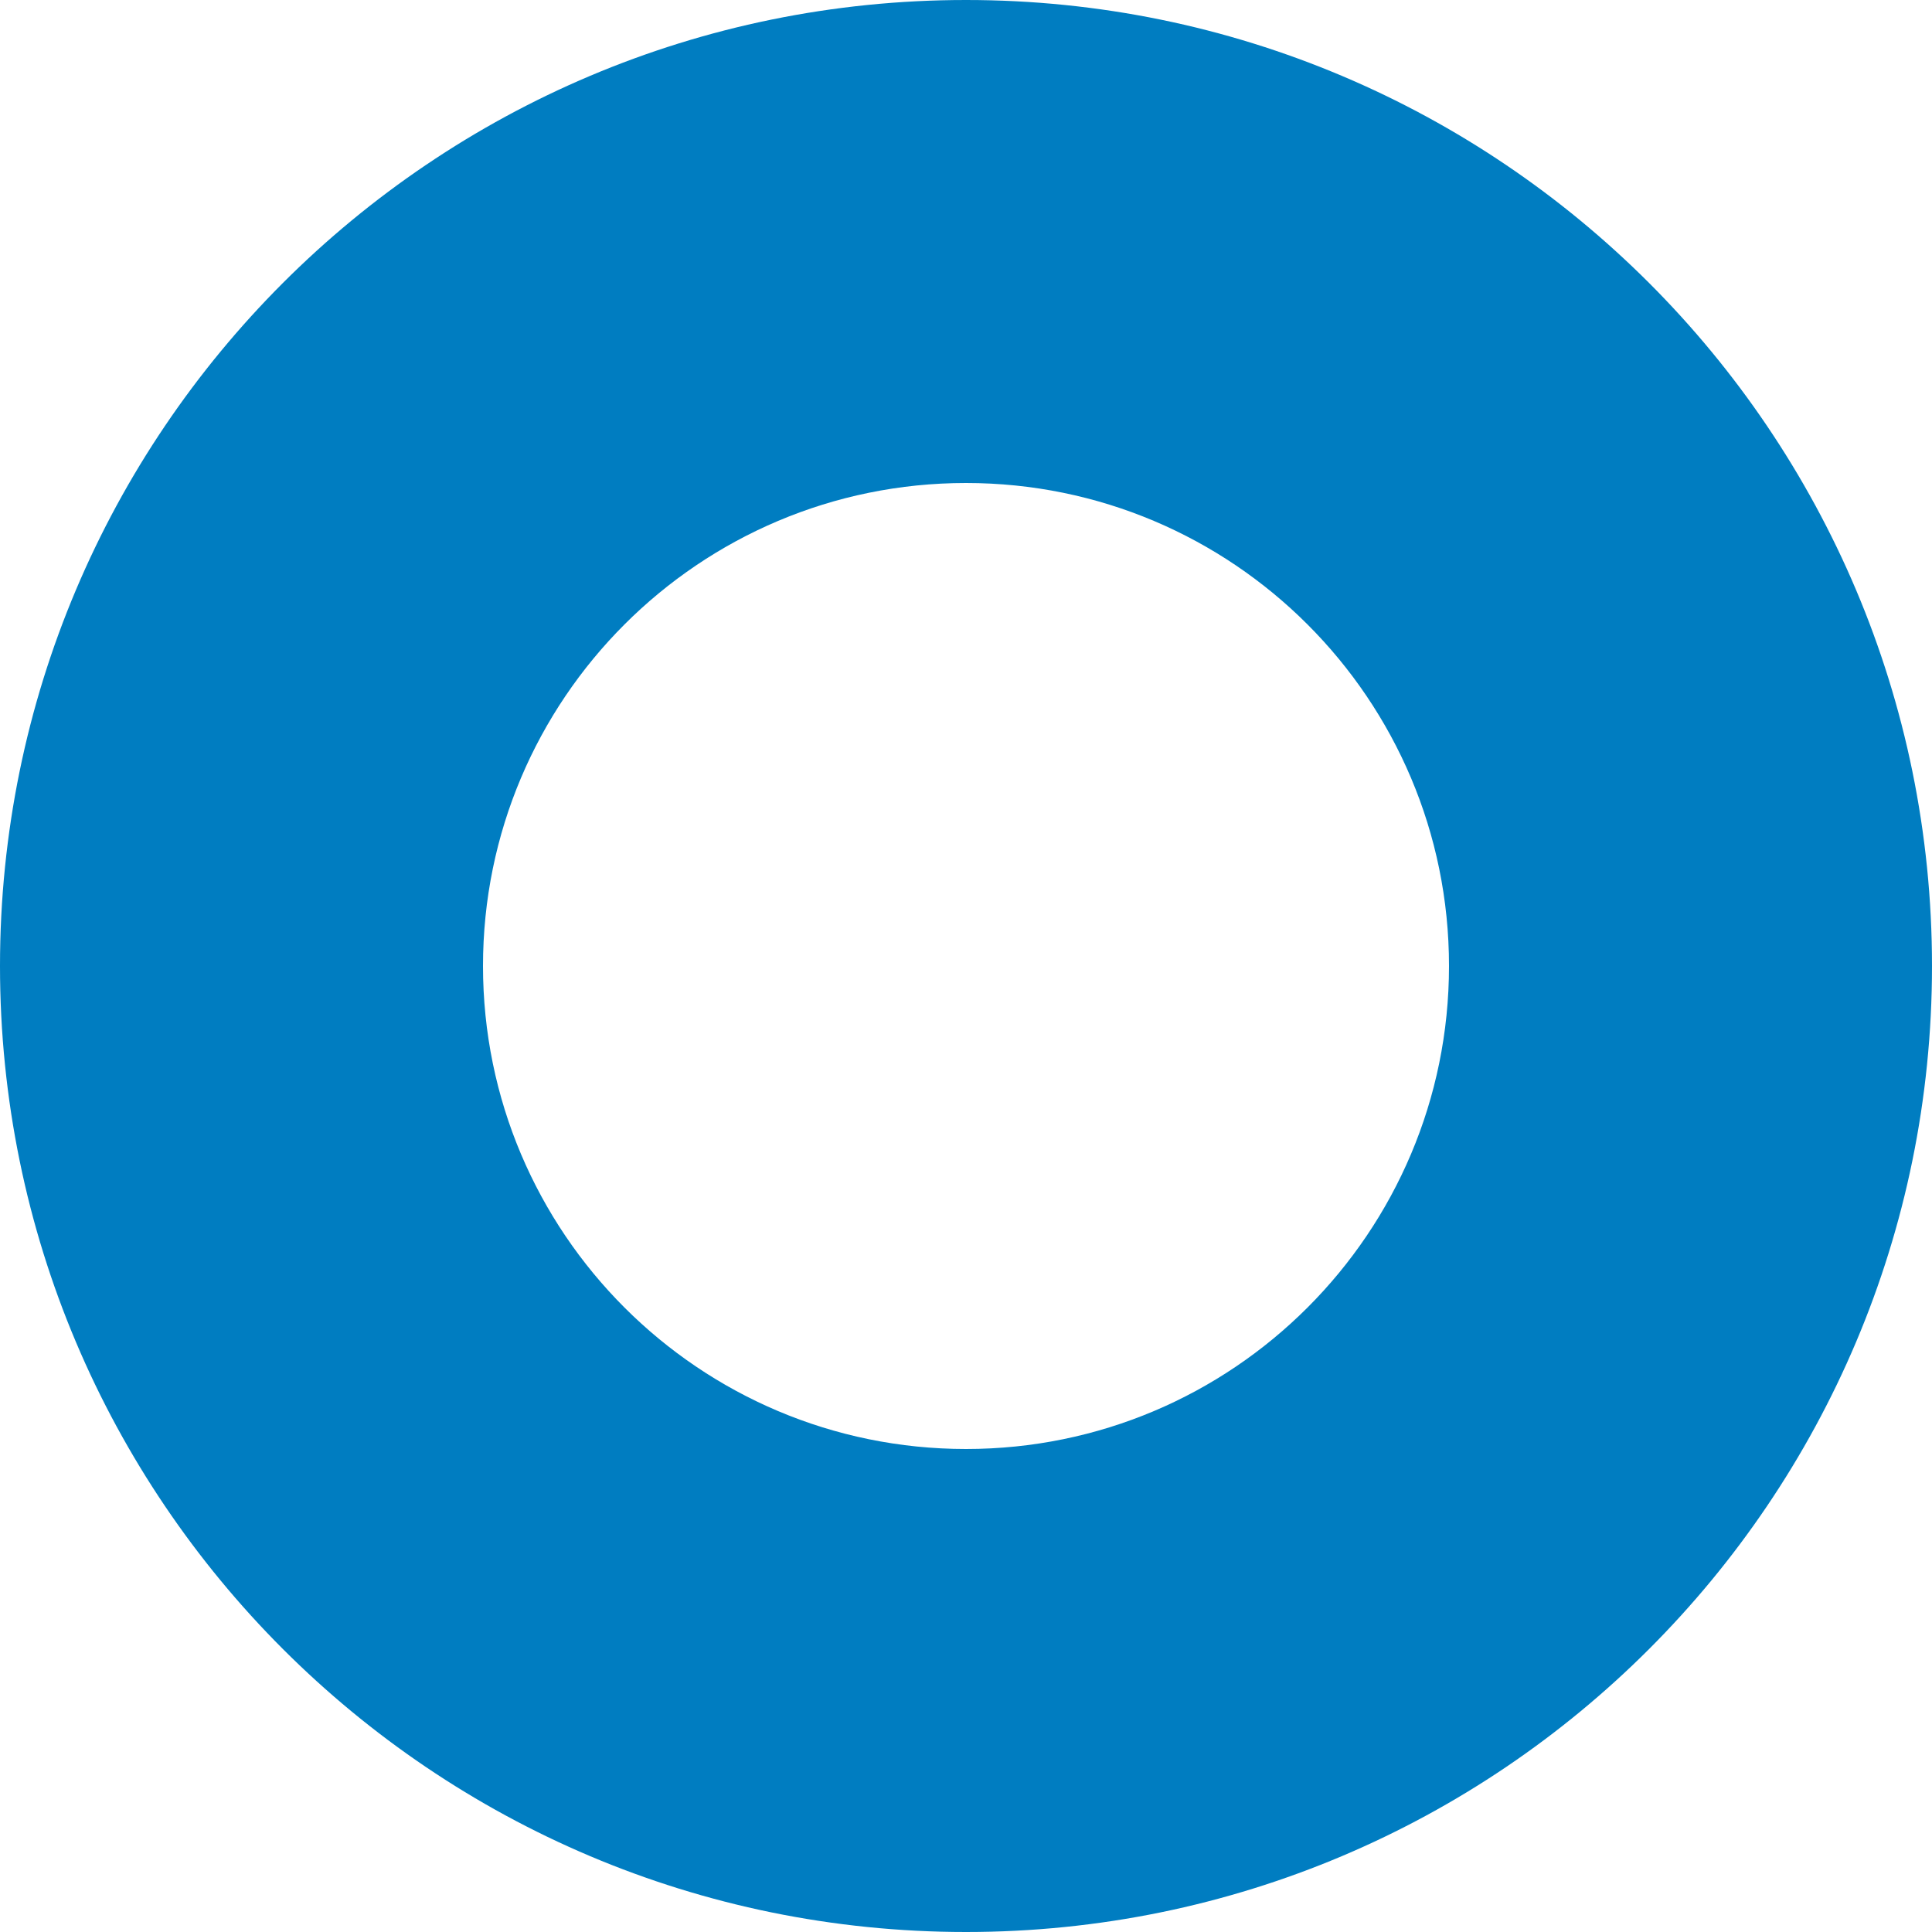
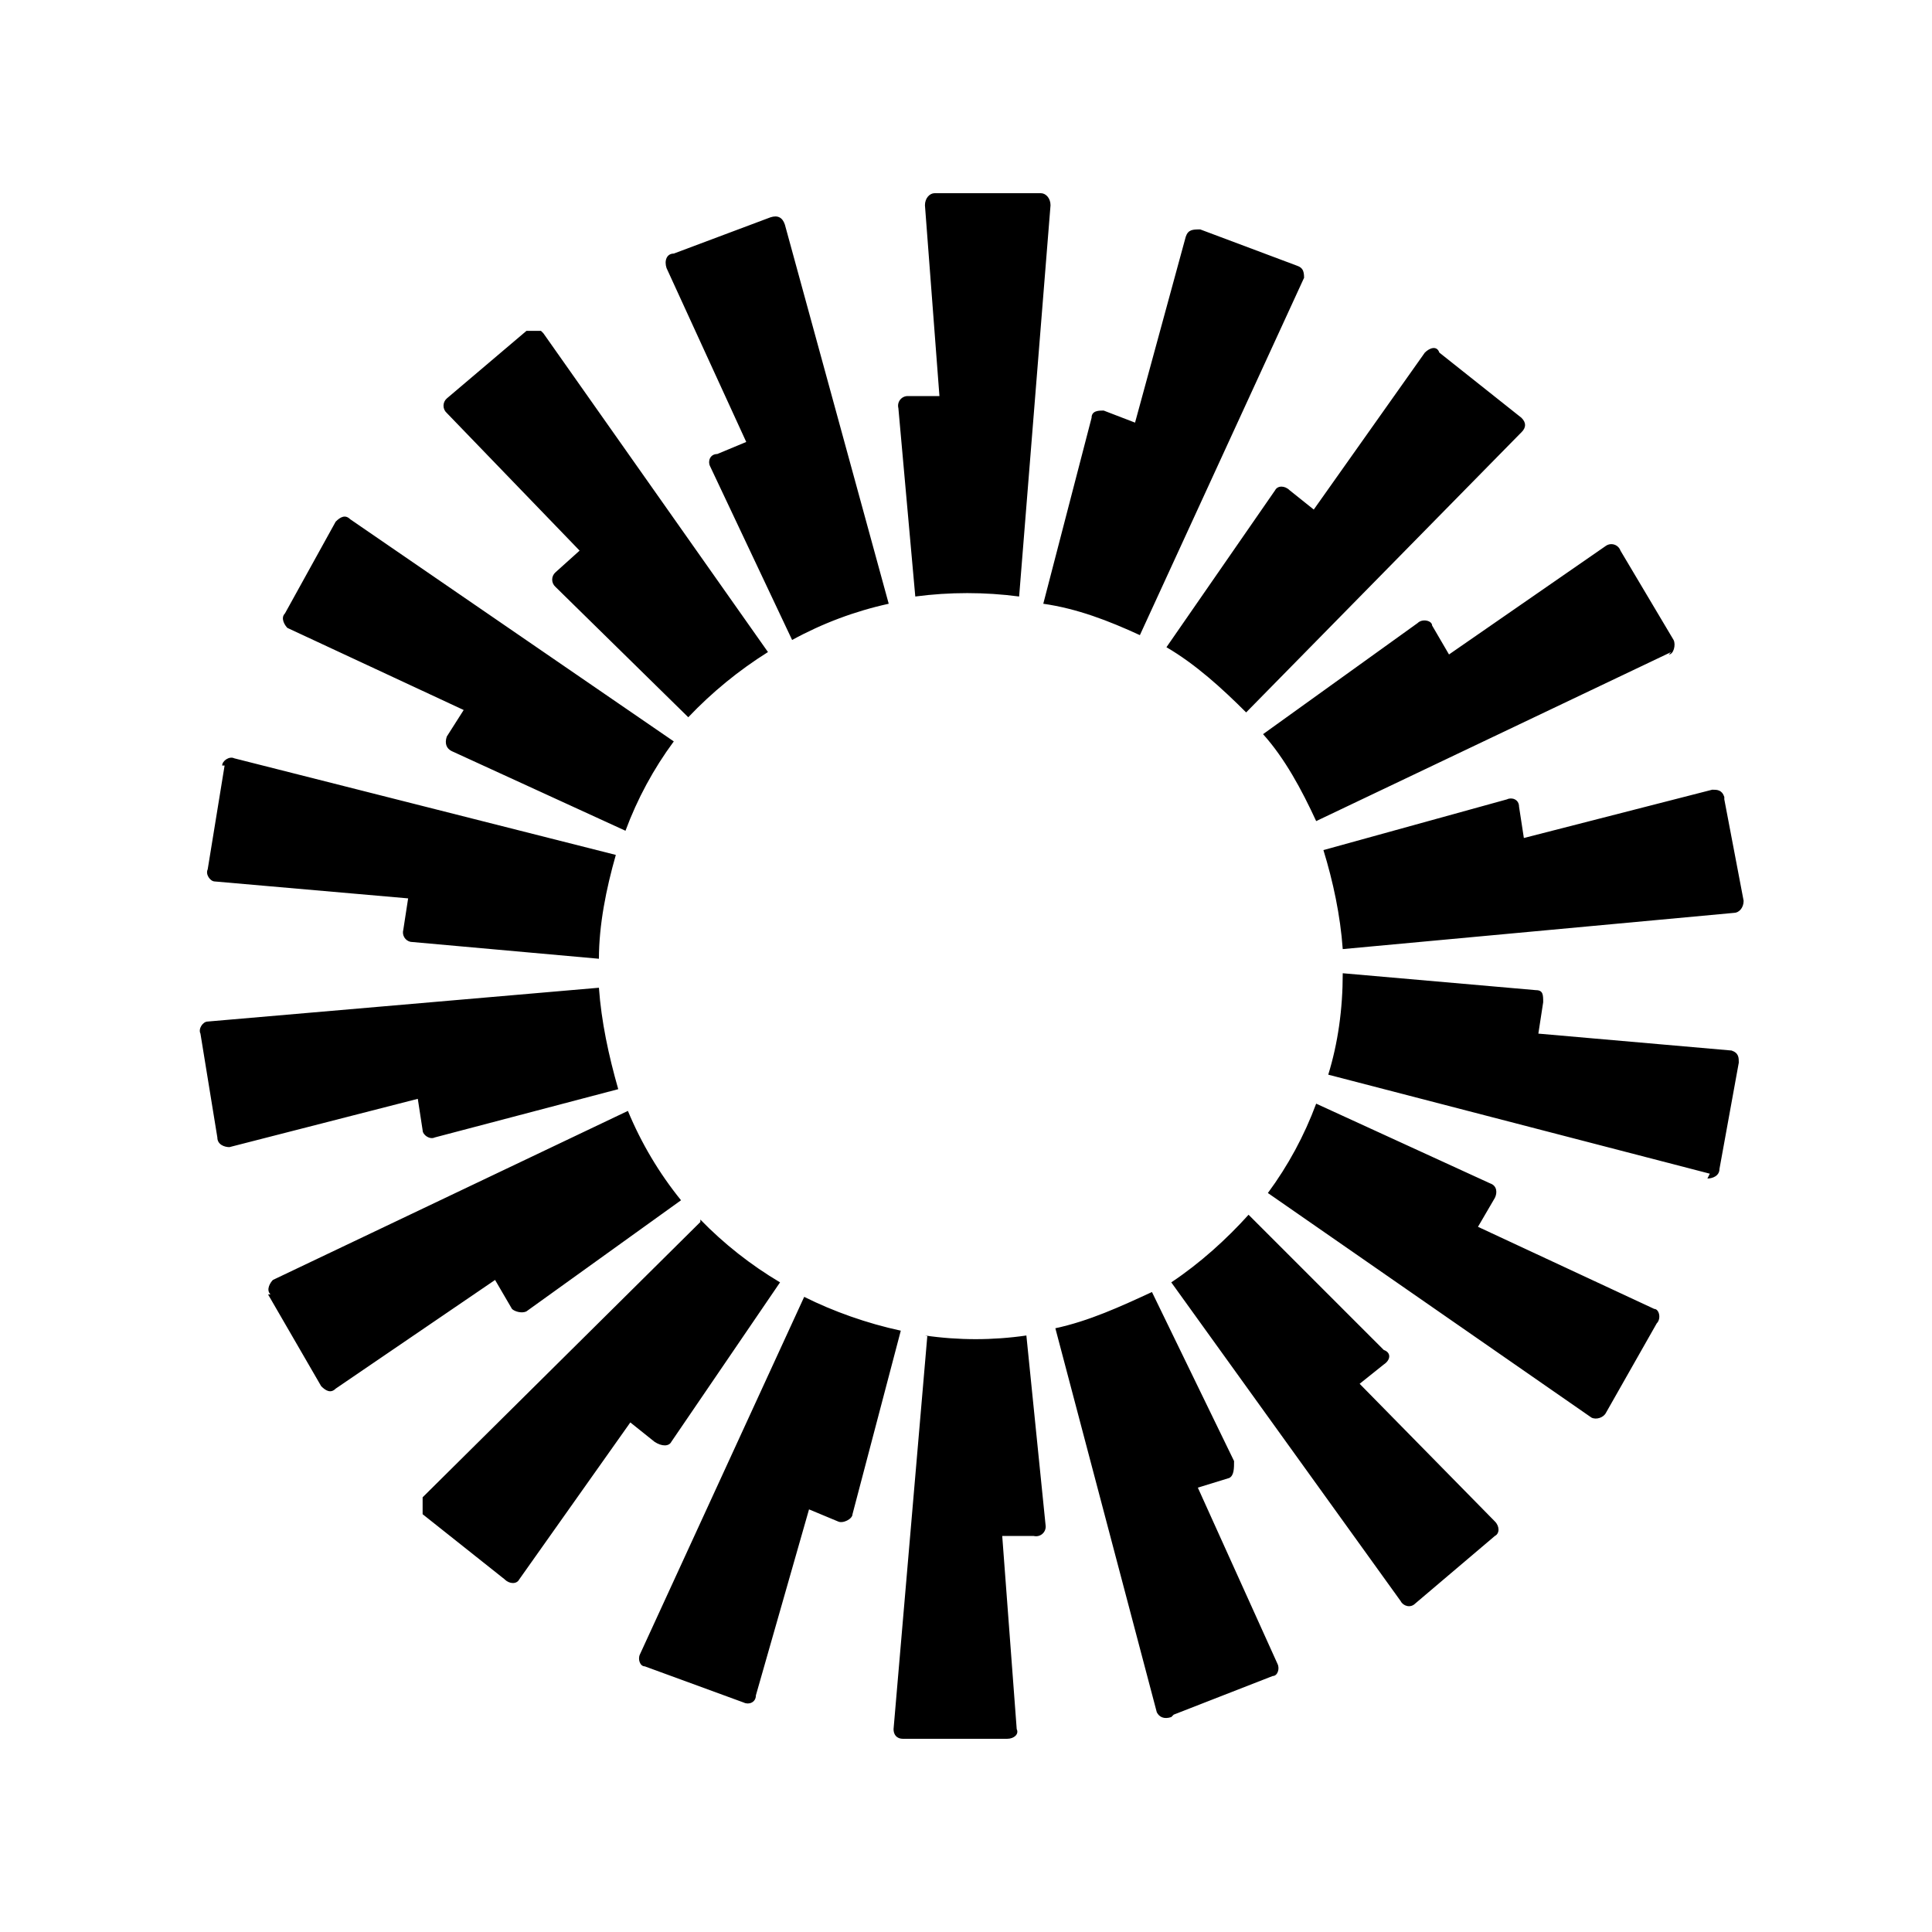
- <svg xmlns="http://www.w3.org/2000/svg" viewBox="0 0 80 80">
-   <path d="M80 40A40 40 0 1 1 40 0a40 40 0 0 1 40 40zM40 20a20 20 0 1 0 20 20 20 20 0 0 0-20-20z" fill="#007dc1" />
+ <svg xmlns="http://www.w3.org/2000/svg" fill="none" viewBox="0 0 80 80">
+   <path fill="currentColor" d="m43.5 8.5-1.3 16.2a16.5 16.5 0 0 0-4.3 0l-.7-7.8a.4.4 0 0 1 .4-.5h1.3l-.6-7.9c0-.3.2-.5.4-.5h4.4c.2 0 .4.2.4.5Zm-11 .8c-.1-.3-.3-.4-.6-.3l-4 1.5c-.3 0-.4.3-.3.6l3.3 7.2-1.2.5c-.3 0-.4.3-.3.5l3.4 7.2a15 15 0 0 1 4-1.5L32.5 9.3Zm-10 4.5L31.8 27a17 17 0 0 0-3.3 2.7L23 24.3a.4.4 0 0 1 0-.6l1-.9-5.5-5.7a.4.4 0 0 1 0-.6l3.3-2.8h.6Zm-8 7.7c-.2-.2-.4-.1-.6.1l-2.1 3.8c-.2.2 0 .5.1.6l7.3 3.4-.7 1.1c-.1.3 0 .5.2.6l7.2 3.3a15 15 0 0 1 2-3.7l-13.4-9.2ZM9.2 31.7c0-.2.3-.4.5-.3l15.8 4c-.4 1.4-.7 2.9-.7 4.3L17 39a.4.4 0 0 1-.3-.5l.2-1.3-8-.7c-.2 0-.4-.3-.3-.5l.7-4.3Zm-.6 10.6c-.2 0-.4.3-.3.5l.7 4.3c0 .3.3.4.5.4l7.8-2 .2 1.3c0 .2.3.4.5.3l7.6-2c-.4-1.4-.7-2.8-.8-4.2L8.6 42.3Zm2.6 11.3c-.2-.2 0-.5.1-.6L26 46a15 15 0 0 0 2.2 3.7l-6.4 4.6c-.2.1-.5 0-.6-.1l-.7-1.2-6.6 4.5c-.2.2-.4.1-.6-.1l-2.2-3.8Zm17.8-3L17.5 62v.7l3.4 2.7c.2.2.5.2.6 0l4.6-6.5 1 .8c.3.2.6.2.7 0l4.5-6.6a16 16 0 0 1-3.3-2.6ZM26.7 69c-.2 0-.3-.3-.2-.5l6.8-14.8c1.2.6 2.6 1.1 4 1.4l-2 7.6c0 .2-.4.4-.6.3l-1.2-.5-2.2 7.7c0 .3-.3.4-.5.3L26.7 69Zm11.7-13.7L37 71.6c0 .2.1.4.4.4h4.3c.3 0 .5-.2.4-.4l-.6-8h1.3a.4.4 0 0 0 .5-.4l-.8-7.9a14.6 14.6 0 0 1-4.2 0M54 11.6c0-.3 0-.5-.3-.6l-4-1.5c-.3 0-.5 0-.6.3L47 17.5l-1.3-.5c-.2 0-.5 0-.5.3l-2 7.7c1.4.2 2.7.7 4 1.3L54 11.5Zm8.9 6.4L51.6 29.5c-1-1-2.1-2-3.3-2.7l4.5-6.5c.1-.2.4-.2.6 0l1 .8 4.6-6.5c.2-.2.5-.3.6 0l3.4 2.7c.2.2.2.4 0 .6Zm6.2 9.1c.2 0 .3-.4.2-.6l-2.2-3.7a.4.4 0 0 0-.6-.2L60 27.1l-.7-1.2c0-.2-.4-.3-.6-.1l-6.4 4.6c.9 1 1.6 2.3 2.2 3.6l14.7-7Zm2.3 6 .8 4.2c0 .3-.2.5-.4.5l-16.2 1.5c-.1-1.4-.4-2.8-.8-4.1l7.6-2.1c.2-.1.5 0 .5.3l.2 1.3 7.8-2c.2 0 .4 0 .5.3Zm-.7 15.7c.2 0 .5-.1.5-.4L72 44c0-.2 0-.4-.3-.5l-8-.7.2-1.3c0-.3 0-.5-.3-.5l-8-.7c0 1.5-.2 2.9-.6 4.2l15.8 4.1Zm-4.2 9.7c-.1.2-.4.3-.6.2l-13.4-9.3a15 15 0 0 0 2-3.7l7.2 3.3c.3.1.3.4.2.6l-.7 1.2 7.3 3.4c.2 0 .3.4.1.6l-2.1 3.7Zm-18-5.4L58 66.3c.1.2.4.3.6.1l3.3-2.8c.2-.1.2-.4 0-.6l-5.6-5.7 1-.8c.3-.2.3-.5 0-.6l-5.6-5.6c-.9 1-2 2-3.2 2.8Zm0 18c-.3.1-.5 0-.6-.2L43.7 55c1.4-.3 2.7-.9 4-1.5l3.4 7c0 .3 0 .6-.2.7l-1.3.4 3.3 7.3c.1.2 0 .5-.2.5L48.6 71Z" />
</svg>
